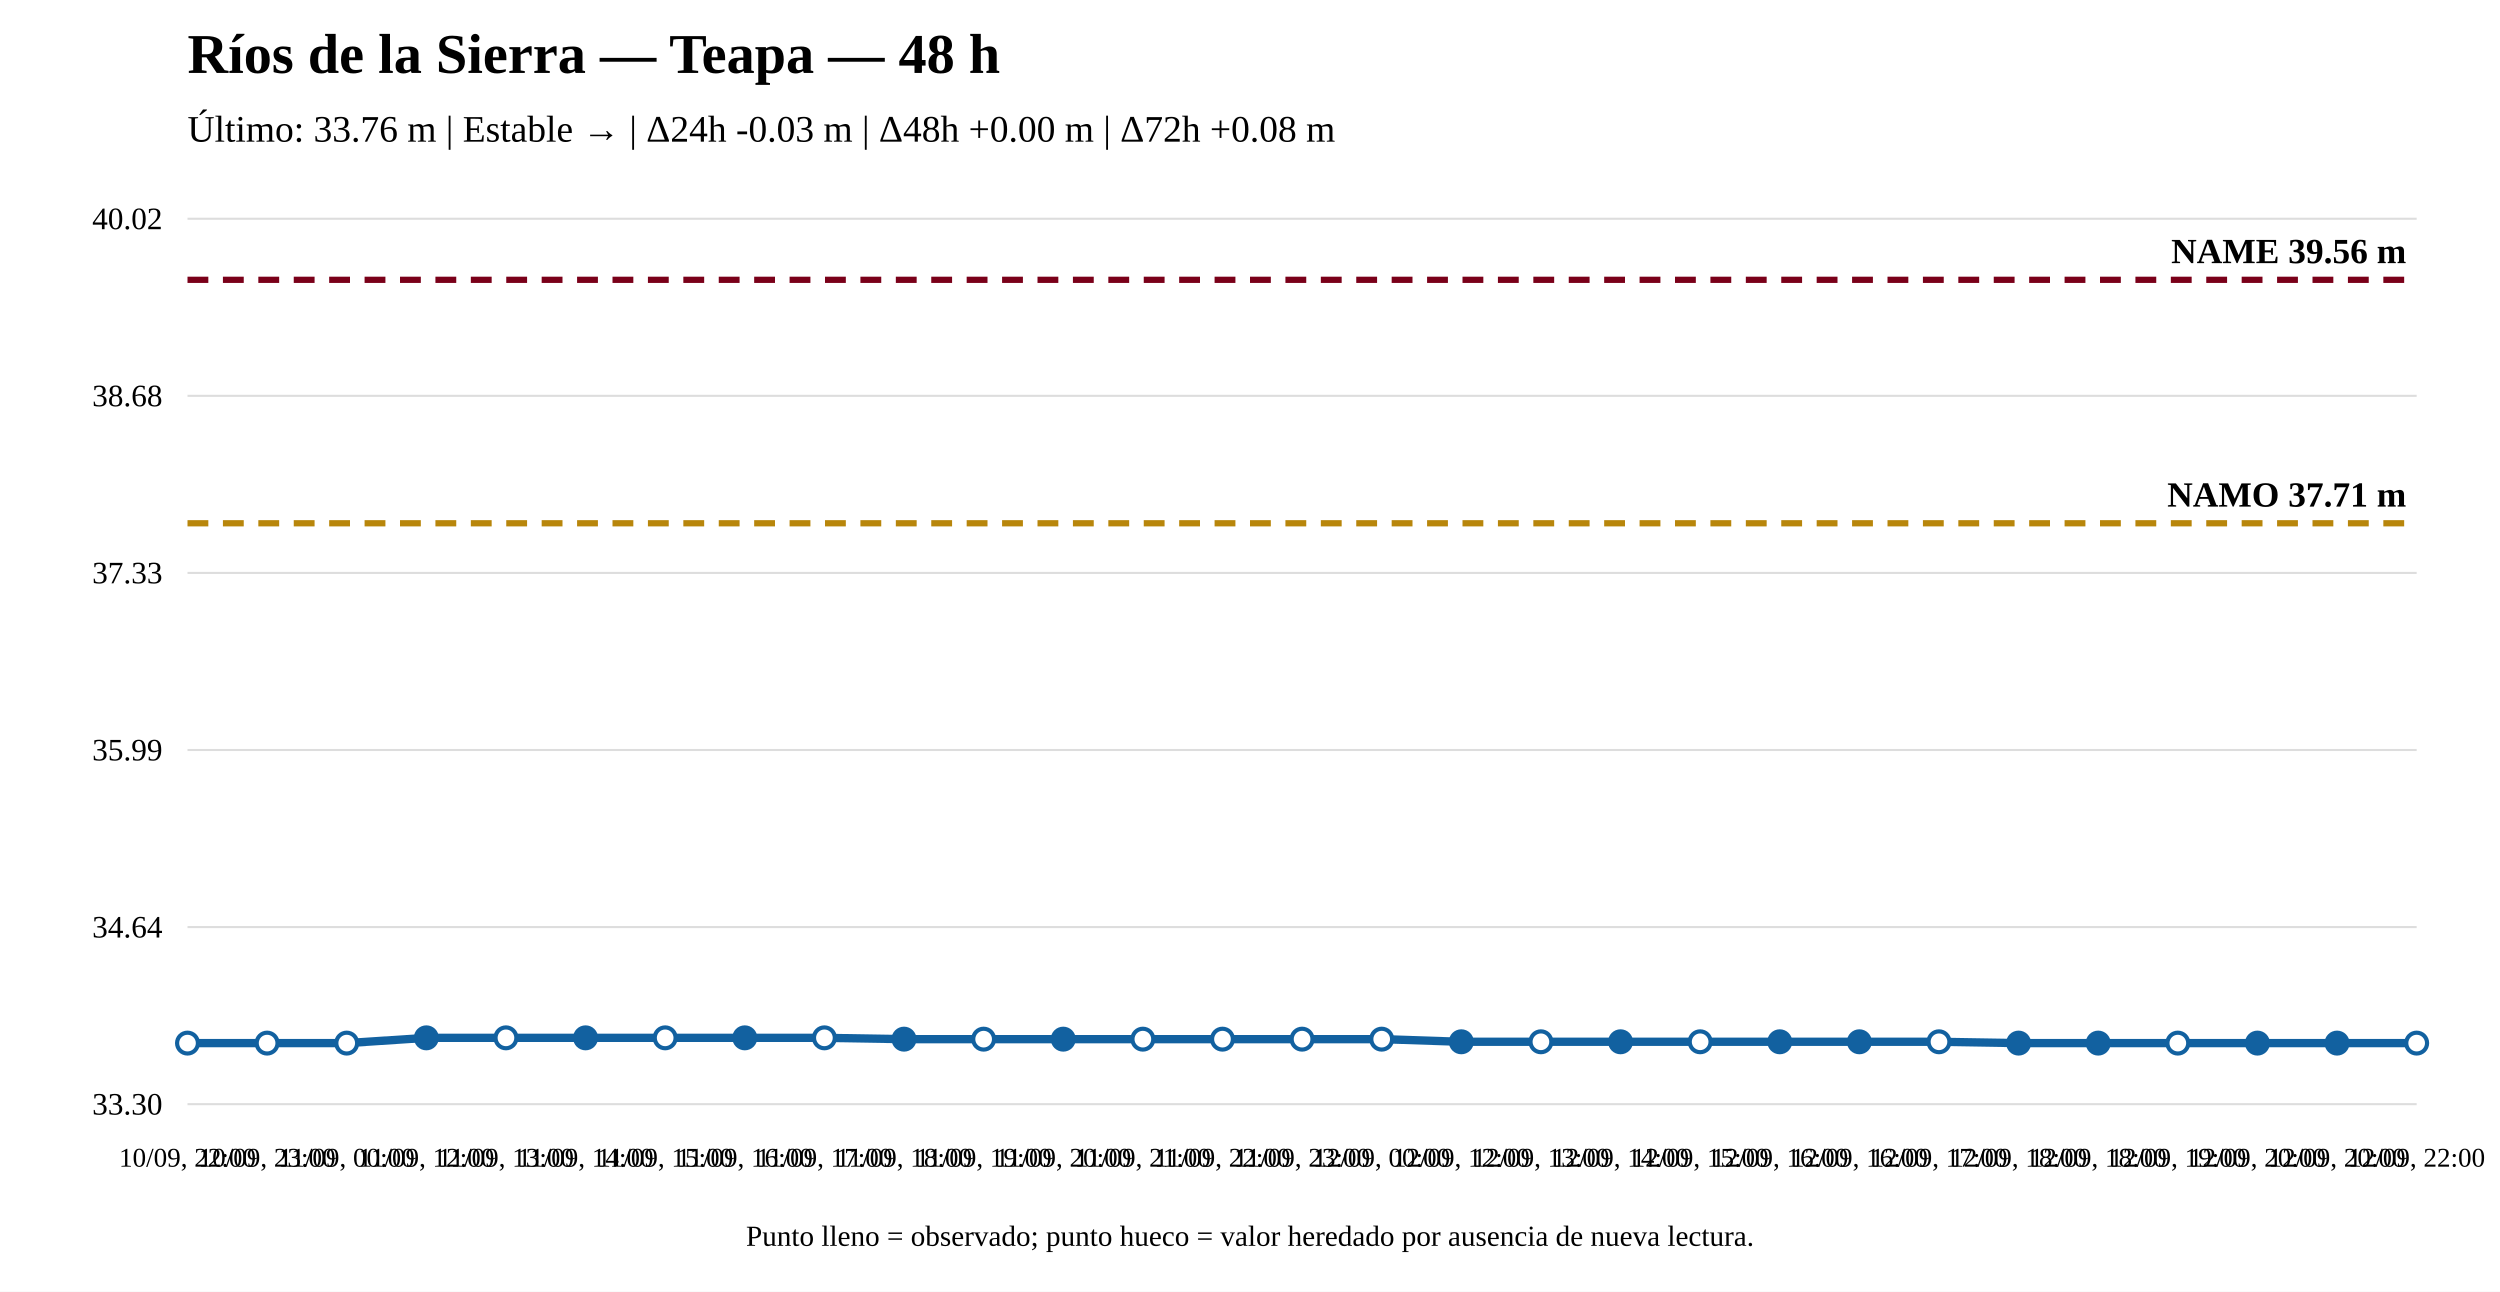
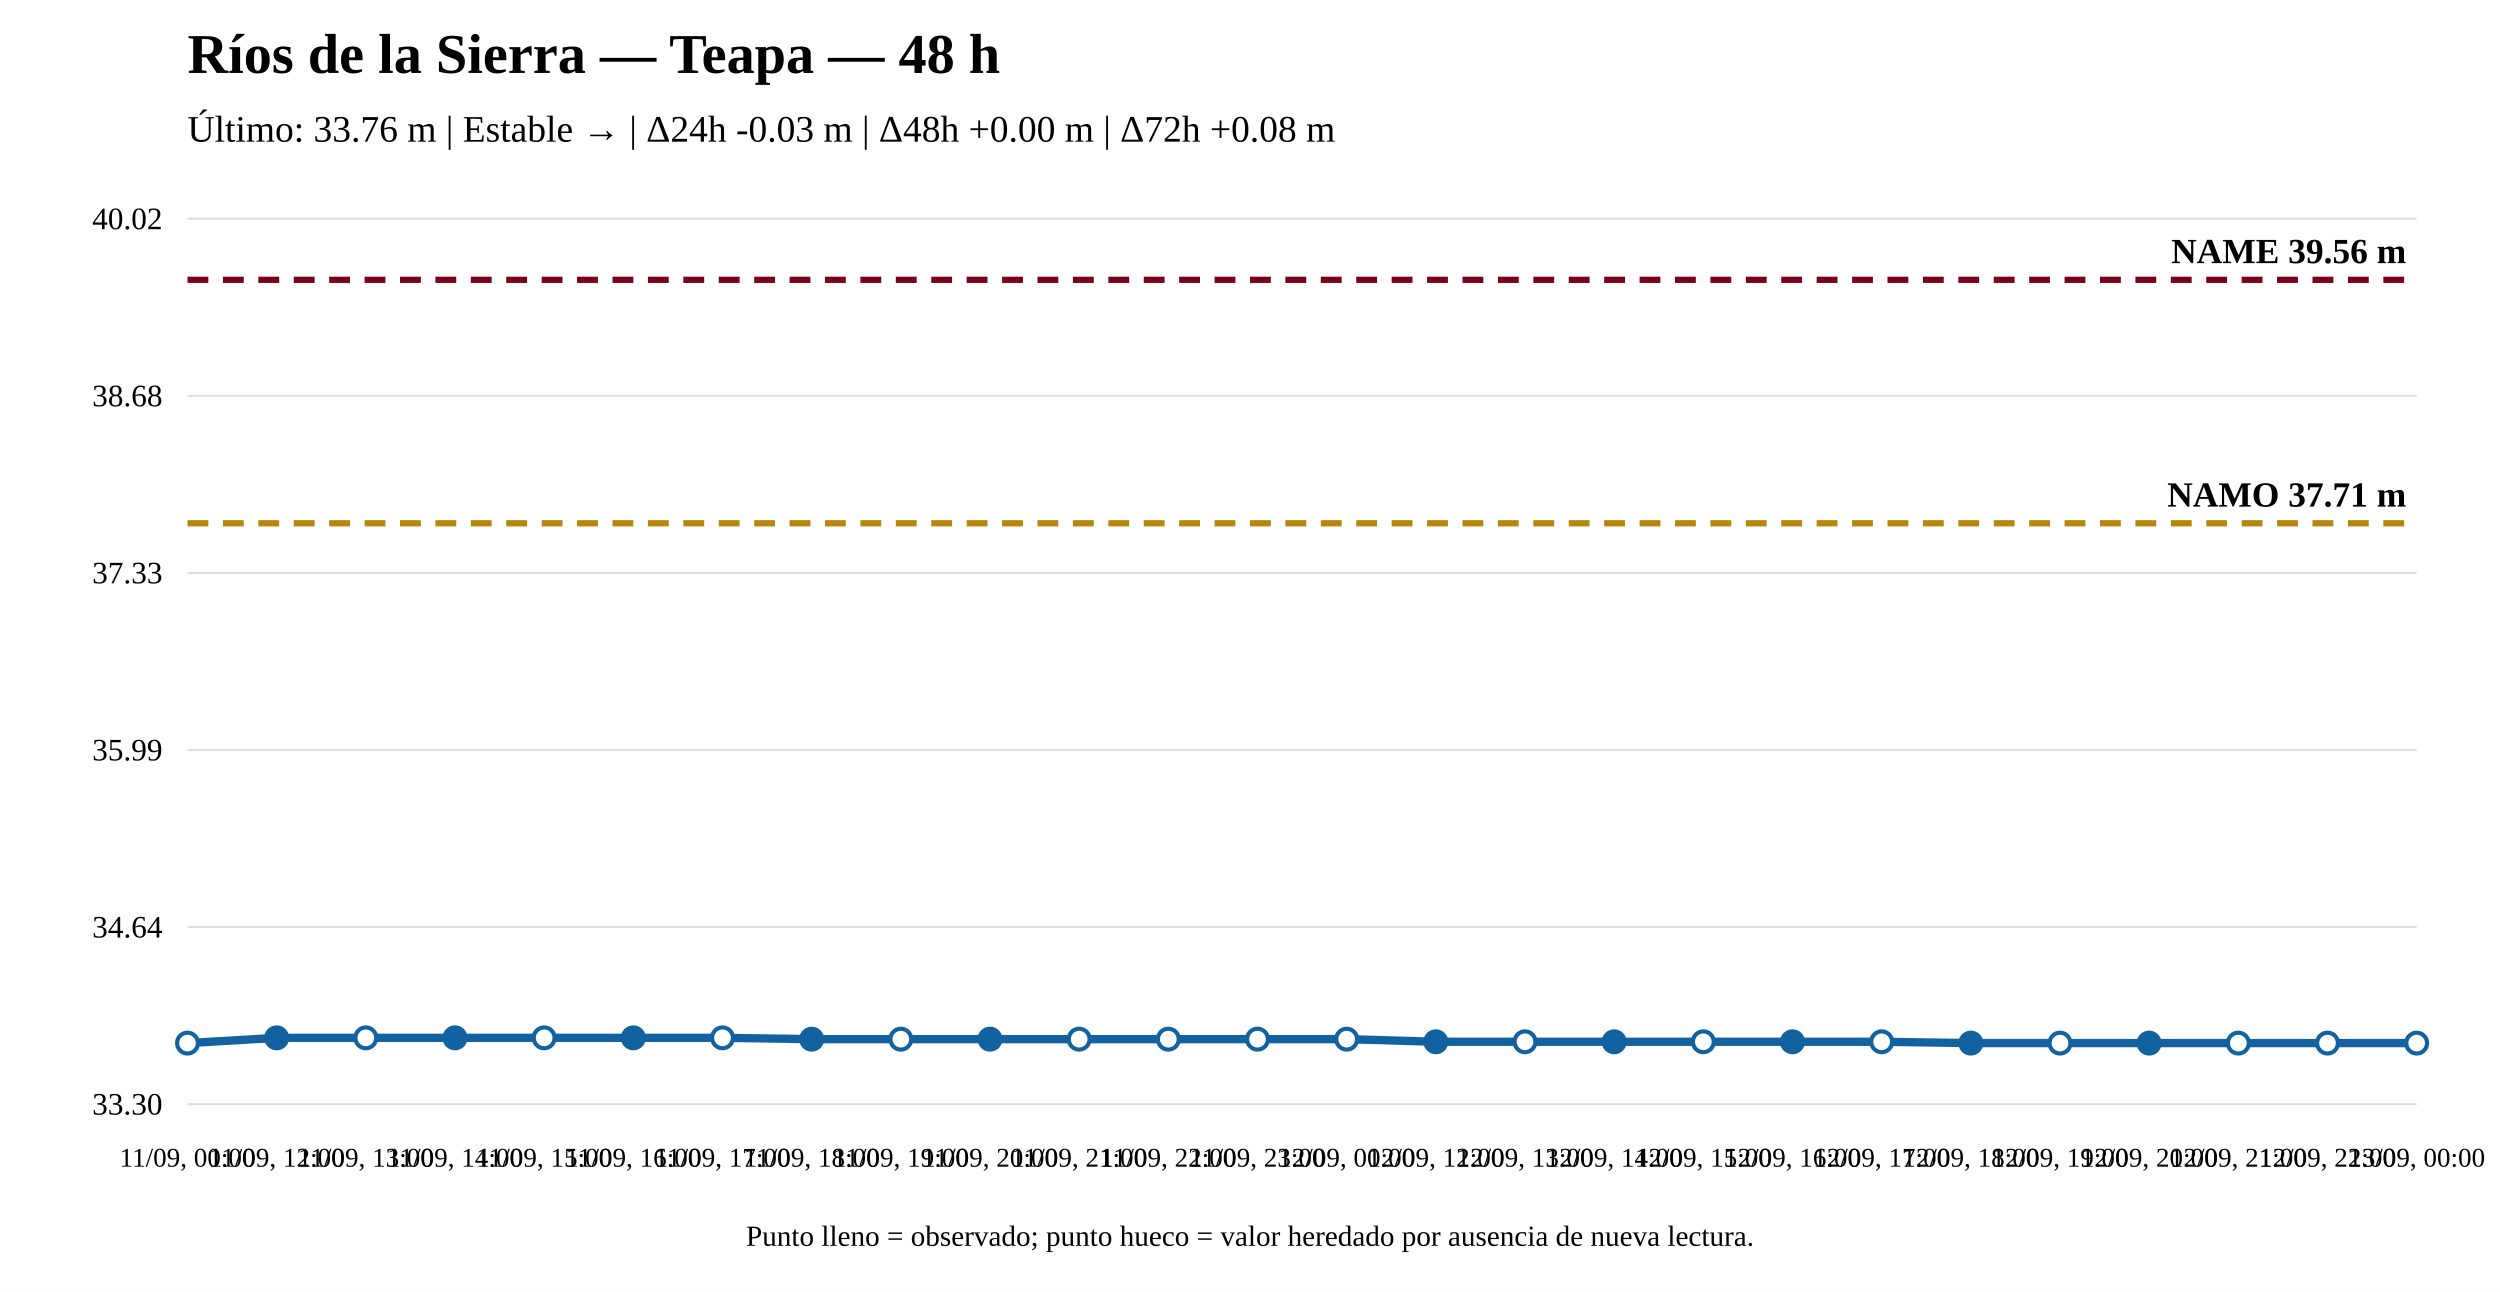
<svg xmlns="http://www.w3.org/2000/svg" width="1200" height="620" viewBox="0 0 1200 620">
  <rect width="100%" height="100%" fill="white" />
  <text x="90" y="35" font-size="27" font-weight="bold">Ríos de la Sierra — Teapa — 48 h</text>
  <text x="90" y="68" font-size="18">Último: 33.76 m | Estable → | Δ24h -0.03 m | Δ48h +0.00 m | Δ72h +0.08 m</text>
  <line x1="90" y1="530" x2="1160" y2="530" stroke="#ddd" />
  <line x1="90" y1="445" x2="1160" y2="445" stroke="#ddd" />
  <line x1="90" y1="360" x2="1160" y2="360" stroke="#ddd" />
  <line x1="90" y1="275" x2="1160" y2="275" stroke="#ddd" />
  <line x1="90" y1="190" x2="1160" y2="190" stroke="#ddd" />
  <line x1="90" y1="105" x2="1160" y2="105" stroke="#ddd" />
  <text x="78" y="535" text-anchor="end" font-size="15">33.30</text>
  <text x="78" y="450" text-anchor="end" font-size="15">34.64</text>
  <text x="78" y="365" text-anchor="end" font-size="15">35.99</text>
  <text x="78" y="280" text-anchor="end" font-size="15">37.33</text>
  <text x="78" y="195" text-anchor="end" font-size="15">38.68</text>
  <text x="78" y="110" text-anchor="end" font-size="15">40.02</text>
  <line x1="90" y1="251.173" x2="1160" y2="251.173" stroke="#b8860b" stroke-width="3" stroke-dasharray="10 7" />
  <text x="1155" y="243.173" text-anchor="end" font-size="17" font-weight="bold">NAMO 37.71 m</text>
  <line x1="90" y1="134.31" x2="1160" y2="134.31" stroke="#7a0019" stroke-width="3" stroke-dasharray="10 7" />
  <text x="1155" y="126.31" text-anchor="end" font-size="17" font-weight="bold">NAME 39.56 m</text>
-   <polyline fill="none" stroke="#1261a0" stroke-width="4" points="90,500.69 128.214,500.69 166.429,500.69 204.643,498.163 242.857,498.163 281.071,498.163 319.286,498.163 357.5,498.163 395.714,498.163 433.929,498.795 472.143,498.795 510.357,498.795 548.571,498.795 586.786,498.795 625,498.795 663.214,498.795 701.429,500.058 739.643,500.058 777.857,500.058 816.071,500.058 854.286,500.058 892.5,500.058 930.714,500.058 968.929,500.69 1007.143,500.69 1045.357,500.69 1083.571,500.69 1121.786,500.69 1160,500.69" />
+   <polyline fill="none" stroke="#1261a0" stroke-width="4" points="90,500.69 132.8,498.163 175.6,498.163 218.4,498.163 261.2,498.163 304,498.163 346.8,498.163 389.6,498.795 432.4,498.795 475.2,498.795 518,498.795 560.8,498.795 603.6,498.795 646.4,498.795 689.2,500.058 732,500.058 774.8,500.058 817.6,500.058 860.4,500.058 903.2,500.058 946,500.69 988.8,500.69 1031.6,500.69 1074.4,500.69 1117.2,500.69 1160,500.69" />
  <circle cx="90" cy="500.69" r="5" fill="white" stroke="#1261a0" stroke-width="2" />
-   <circle cx="128.214" cy="500.69" r="5" fill="white" stroke="#1261a0" stroke-width="2" />
-   <circle cx="166.429" cy="500.69" r="5" fill="white" stroke="#1261a0" stroke-width="2" />
-   <circle cx="204.643" cy="498.163" r="5" fill="#1261a0" stroke="#1261a0" stroke-width="2" />
-   <circle cx="242.857" cy="498.163" r="5" fill="white" stroke="#1261a0" stroke-width="2" />
-   <circle cx="281.071" cy="498.163" r="5" fill="#1261a0" stroke="#1261a0" stroke-width="2" />
-   <circle cx="319.286" cy="498.163" r="5" fill="white" stroke="#1261a0" stroke-width="2" />
-   <circle cx="357.5" cy="498.163" r="5" fill="#1261a0" stroke="#1261a0" stroke-width="2" />
-   <circle cx="395.714" cy="498.163" r="5" fill="white" stroke="#1261a0" stroke-width="2" />
-   <circle cx="433.929" cy="498.795" r="5" fill="#1261a0" stroke="#1261a0" stroke-width="2" />
-   <circle cx="472.143" cy="498.795" r="5" fill="white" stroke="#1261a0" stroke-width="2" />
-   <circle cx="510.357" cy="498.795" r="5" fill="#1261a0" stroke="#1261a0" stroke-width="2" />
-   <circle cx="548.571" cy="498.795" r="5" fill="white" stroke="#1261a0" stroke-width="2" />
-   <circle cx="586.786" cy="498.795" r="5" fill="white" stroke="#1261a0" stroke-width="2" />
-   <circle cx="625" cy="498.795" r="5" fill="white" stroke="#1261a0" stroke-width="2" />
-   <circle cx="663.214" cy="498.795" r="5" fill="white" stroke="#1261a0" stroke-width="2" />
-   <circle cx="701.429" cy="500.058" r="5" fill="#1261a0" stroke="#1261a0" stroke-width="2" />
-   <circle cx="739.643" cy="500.058" r="5" fill="white" stroke="#1261a0" stroke-width="2" />
-   <circle cx="777.857" cy="500.058" r="5" fill="#1261a0" stroke="#1261a0" stroke-width="2" />
-   <circle cx="816.071" cy="500.058" r="5" fill="white" stroke="#1261a0" stroke-width="2" />
-   <circle cx="854.286" cy="500.058" r="5" fill="#1261a0" stroke="#1261a0" stroke-width="2" />
-   <circle cx="892.5" cy="500.058" r="5" fill="#1261a0" stroke="#1261a0" stroke-width="2" />
-   <circle cx="930.714" cy="500.058" r="5" fill="white" stroke="#1261a0" stroke-width="2" />
-   <circle cx="968.929" cy="500.69" r="5" fill="#1261a0" stroke="#1261a0" stroke-width="2" />
-   <circle cx="1007.143" cy="500.69" r="5" fill="#1261a0" stroke="#1261a0" stroke-width="2" />
-   <circle cx="1045.357" cy="500.69" r="5" fill="white" stroke="#1261a0" stroke-width="2" />
-   <circle cx="1083.571" cy="500.69" r="5" fill="#1261a0" stroke="#1261a0" stroke-width="2" />
-   <circle cx="1121.786" cy="500.69" r="5" fill="#1261a0" stroke="#1261a0" stroke-width="2" />
+   <circle cx="132.8" cy="498.163" r="5" fill="#1261a0" stroke="#1261a0" stroke-width="2" />
+   <circle cx="175.6" cy="498.163" r="5" fill="white" stroke="#1261a0" stroke-width="2" />
+   <circle cx="218.4" cy="498.163" r="5" fill="#1261a0" stroke="#1261a0" stroke-width="2" />
+   <circle cx="261.2" cy="498.163" r="5" fill="white" stroke="#1261a0" stroke-width="2" />
+   <circle cx="304" cy="498.163" r="5" fill="#1261a0" stroke="#1261a0" stroke-width="2" />
+   <circle cx="346.8" cy="498.163" r="5" fill="white" stroke="#1261a0" stroke-width="2" />
+   <circle cx="389.6" cy="498.795" r="5" fill="#1261a0" stroke="#1261a0" stroke-width="2" />
+   <circle cx="432.4" cy="498.795" r="5" fill="white" stroke="#1261a0" stroke-width="2" />
+   <circle cx="475.2" cy="498.795" r="5" fill="#1261a0" stroke="#1261a0" stroke-width="2" />
+   <circle cx="518" cy="498.795" r="5" fill="white" stroke="#1261a0" stroke-width="2" />
+   <circle cx="560.8" cy="498.795" r="5" fill="white" stroke="#1261a0" stroke-width="2" />
+   <circle cx="603.6" cy="498.795" r="5" fill="white" stroke="#1261a0" stroke-width="2" />
+   <circle cx="646.4" cy="498.795" r="5" fill="white" stroke="#1261a0" stroke-width="2" />
+   <circle cx="689.2" cy="500.058" r="5" fill="#1261a0" stroke="#1261a0" stroke-width="2" />
+   <circle cx="732" cy="500.058" r="5" fill="white" stroke="#1261a0" stroke-width="2" />
+   <circle cx="774.8" cy="500.058" r="5" fill="#1261a0" stroke="#1261a0" stroke-width="2" />
+   <circle cx="817.6" cy="500.058" r="5" fill="white" stroke="#1261a0" stroke-width="2" />
+   <circle cx="860.4" cy="500.058" r="5" fill="#1261a0" stroke="#1261a0" stroke-width="2" />
+   <circle cx="903.2" cy="500.058" r="5" fill="white" stroke="#1261a0" stroke-width="2" />
+   <circle cx="946" cy="500.69" r="5" fill="#1261a0" stroke="#1261a0" stroke-width="2" />
+   <circle cx="988.8" cy="500.69" r="5" fill="white" stroke="#1261a0" stroke-width="2" />
+   <circle cx="1031.6" cy="500.69" r="5" fill="#1261a0" stroke="#1261a0" stroke-width="2" />
+   <circle cx="1074.4" cy="500.69" r="5" fill="white" stroke="#1261a0" stroke-width="2" />
+   <circle cx="1117.2" cy="500.69" r="5" fill="white" stroke="#1261a0" stroke-width="2" />
  <circle cx="1160" cy="500.69" r="5" fill="white" stroke="#1261a0" stroke-width="2" />
-   <text x="90" y="560" text-anchor="middle" font-size="13">10/09, 22:00</text>
-   <text x="128.214" y="560" text-anchor="middle" font-size="13">10/09, 23:00</text>
-   <text x="166.429" y="560" text-anchor="middle" font-size="13">11/09, 00:00</text>
-   <text x="204.643" y="560" text-anchor="middle" font-size="13">11/09, 12:00</text>
-   <text x="242.857" y="560" text-anchor="middle" font-size="13">11/09, 13:00</text>
-   <text x="281.071" y="560" text-anchor="middle" font-size="13">11/09, 14:00</text>
-   <text x="319.286" y="560" text-anchor="middle" font-size="13">11/09, 15:00</text>
-   <text x="357.5" y="560" text-anchor="middle" font-size="13">11/09, 16:00</text>
-   <text x="395.714" y="560" text-anchor="middle" font-size="13">11/09, 17:00</text>
-   <text x="433.929" y="560" text-anchor="middle" font-size="13">11/09, 18:00</text>
-   <text x="472.143" y="560" text-anchor="middle" font-size="13">11/09, 19:00</text>
-   <text x="510.357" y="560" text-anchor="middle" font-size="13">11/09, 20:00</text>
-   <text x="548.571" y="560" text-anchor="middle" font-size="13">11/09, 21:00</text>
-   <text x="586.786" y="560" text-anchor="middle" font-size="13">11/09, 22:00</text>
-   <text x="625" y="560" text-anchor="middle" font-size="13">11/09, 23:00</text>
-   <text x="663.214" y="560" text-anchor="middle" font-size="13">12/09, 00:00</text>
-   <text x="701.429" y="560" text-anchor="middle" font-size="13">12/09, 12:00</text>
-   <text x="739.643" y="560" text-anchor="middle" font-size="13">12/09, 13:00</text>
-   <text x="777.857" y="560" text-anchor="middle" font-size="13">12/09, 14:00</text>
-   <text x="816.071" y="560" text-anchor="middle" font-size="13">12/09, 15:00</text>
-   <text x="854.286" y="560" text-anchor="middle" font-size="13">12/09, 16:00</text>
-   <text x="892.5" y="560" text-anchor="middle" font-size="13">12/09, 16:00</text>
-   <text x="930.714" y="560" text-anchor="middle" font-size="13">12/09, 17:00</text>
-   <text x="968.929" y="560" text-anchor="middle" font-size="13">12/09, 18:00</text>
-   <text x="1007.143" y="560" text-anchor="middle" font-size="13">12/09, 18:00</text>
-   <text x="1045.357" y="560" text-anchor="middle" font-size="13">12/09, 19:00</text>
-   <text x="1083.571" y="560" text-anchor="middle" font-size="13">12/09, 20:00</text>
-   <text x="1121.786" y="560" text-anchor="middle" font-size="13">12/09, 20:00</text>
-   <text x="1160" y="560" text-anchor="middle" font-size="13">12/09, 22:00</text>
+   <text x="90" y="560" text-anchor="middle" font-size="13">11/09, 00:00</text>
+   <text x="132.8" y="560" text-anchor="middle" font-size="13">11/09, 12:00</text>
+   <text x="175.6" y="560" text-anchor="middle" font-size="13">11/09, 13:00</text>
+   <text x="218.4" y="560" text-anchor="middle" font-size="13">11/09, 14:00</text>
+   <text x="261.2" y="560" text-anchor="middle" font-size="13">11/09, 15:00</text>
+   <text x="304" y="560" text-anchor="middle" font-size="13">11/09, 16:00</text>
+   <text x="346.8" y="560" text-anchor="middle" font-size="13">11/09, 17:00</text>
+   <text x="389.6" y="560" text-anchor="middle" font-size="13">11/09, 18:00</text>
+   <text x="432.4" y="560" text-anchor="middle" font-size="13">11/09, 19:00</text>
+   <text x="475.2" y="560" text-anchor="middle" font-size="13">11/09, 20:00</text>
+   <text x="518" y="560" text-anchor="middle" font-size="13">11/09, 21:00</text>
+   <text x="560.8" y="560" text-anchor="middle" font-size="13">11/09, 22:00</text>
+   <text x="603.6" y="560" text-anchor="middle" font-size="13">11/09, 23:00</text>
+   <text x="646.4" y="560" text-anchor="middle" font-size="13">12/09, 00:00</text>
+   <text x="689.2" y="560" text-anchor="middle" font-size="13">12/09, 12:00</text>
+   <text x="732" y="560" text-anchor="middle" font-size="13">12/09, 13:00</text>
+   <text x="774.8" y="560" text-anchor="middle" font-size="13">12/09, 14:00</text>
+   <text x="817.6" y="560" text-anchor="middle" font-size="13">12/09, 15:00</text>
+   <text x="860.4" y="560" text-anchor="middle" font-size="13">12/09, 16:00</text>
+   <text x="903.2" y="560" text-anchor="middle" font-size="13">12/09, 17:00</text>
+   <text x="946" y="560" text-anchor="middle" font-size="13">12/09, 18:00</text>
+   <text x="988.8" y="560" text-anchor="middle" font-size="13">12/09, 19:00</text>
+   <text x="1031.6" y="560" text-anchor="middle" font-size="13">12/09, 20:00</text>
+   <text x="1074.4" y="560" text-anchor="middle" font-size="13">12/09, 21:00</text>
+   <text x="1117.2" y="560" text-anchor="middle" font-size="13">12/09, 22:00</text>
+   <text x="1160" y="560" text-anchor="middle" font-size="13">13/09, 00:00</text>
  <text x="600" y="598" text-anchor="middle" font-size="14">Punto lleno = observado; punto hueco = valor heredado por ausencia de nueva lectura.</text>
</svg>
